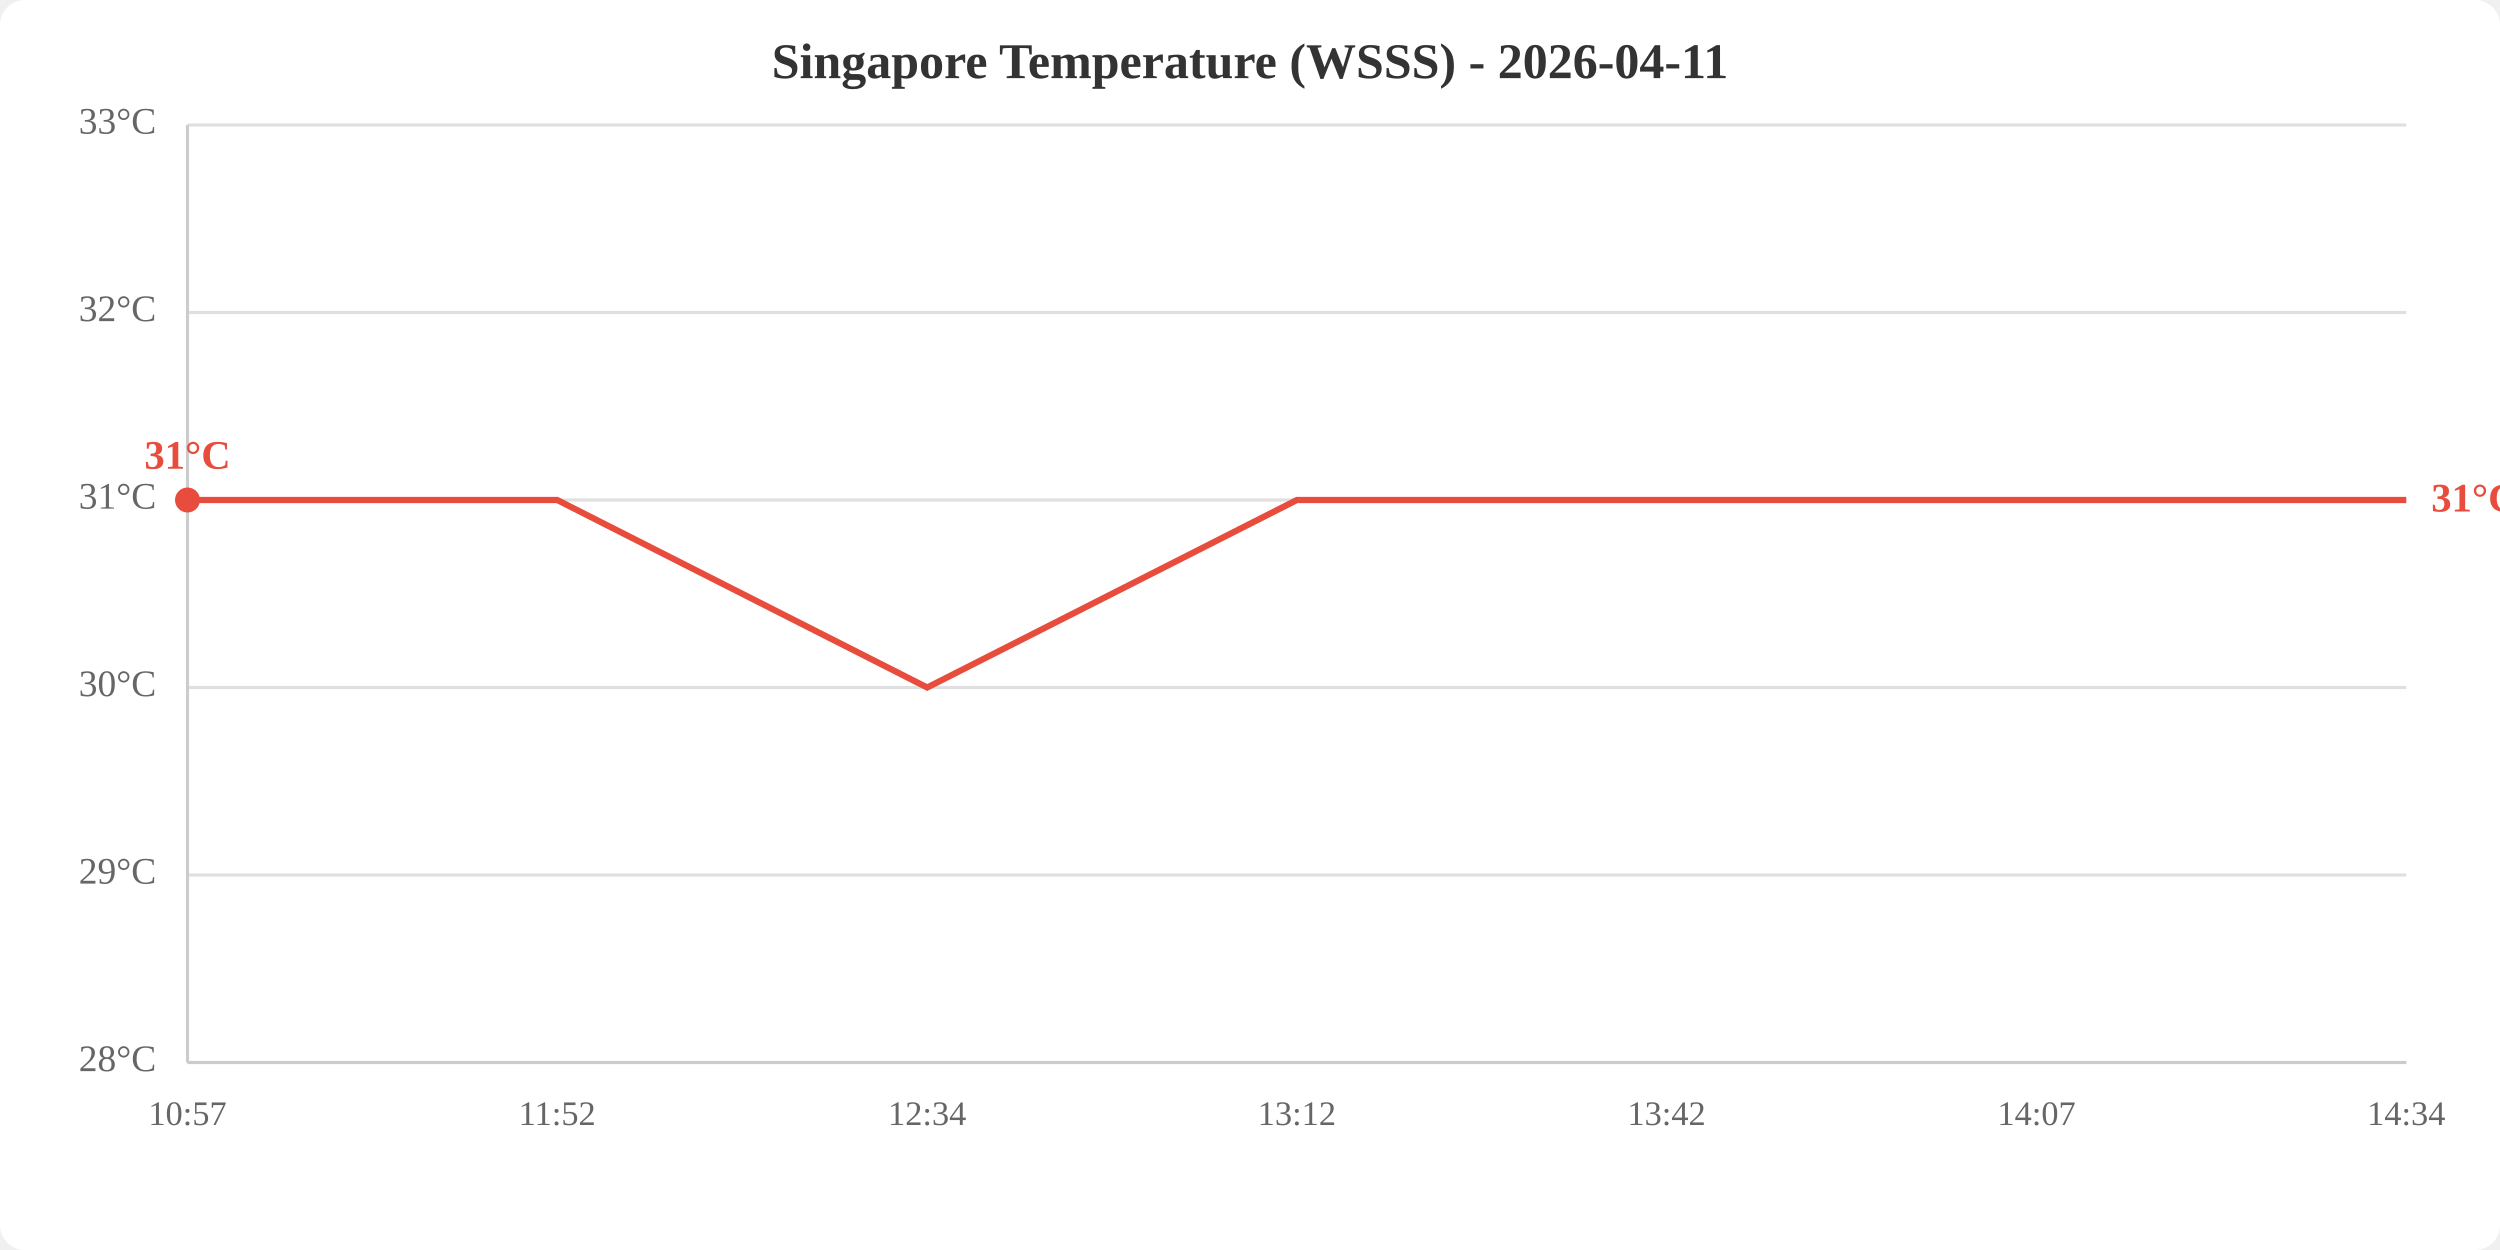
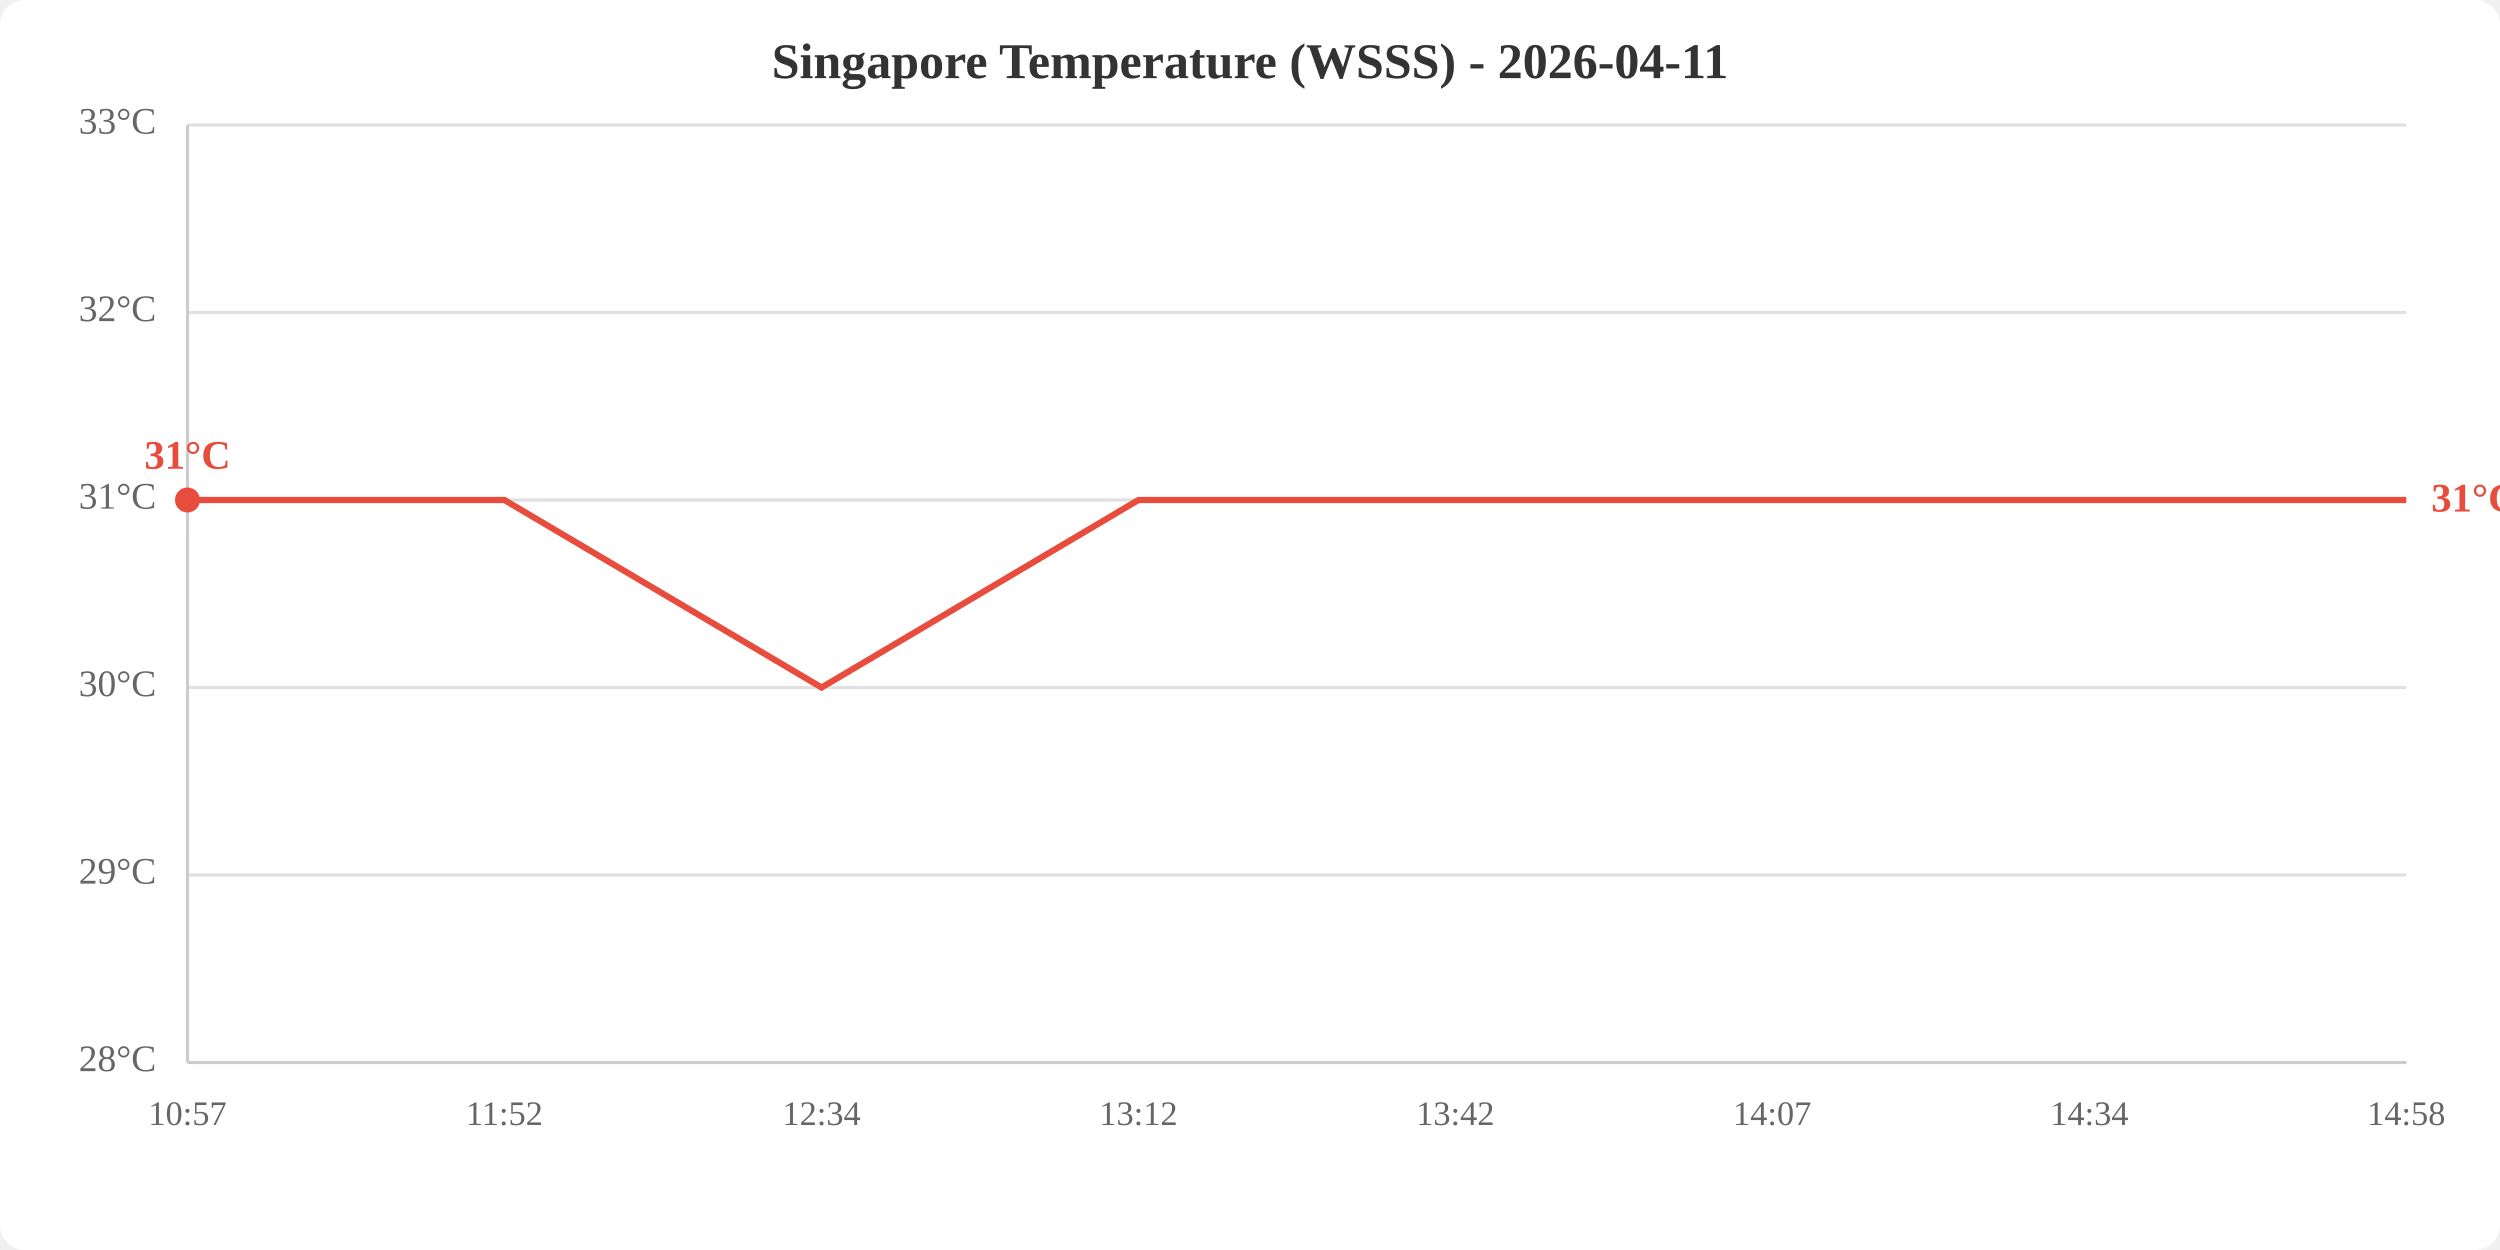
<svg xmlns="http://www.w3.org/2000/svg" viewBox="0 0 800 400" width="800" height="400">
  <rect width="800" height="400" fill="white" rx="8" />
  <text x="400.0" y="25" text-anchor="middle" font-size="16" font-weight="bold" fill="#333">Singapore Temperature (WSSS) - 2026-04-11</text>
  <line x1="60" y1="340.0" x2="770" y2="340.0" stroke="#e0e0e0" stroke-width="1" />
  <line x1="60" y1="280.0" x2="770" y2="280.0" stroke="#e0e0e0" stroke-width="1" />
  <line x1="60" y1="220.0" x2="770" y2="220.0" stroke="#e0e0e0" stroke-width="1" />
  <line x1="60" y1="160.0" x2="770" y2="160.0" stroke="#e0e0e0" stroke-width="1" />
  <line x1="60" y1="100.0" x2="770" y2="100.0" stroke="#e0e0e0" stroke-width="1" />
  <line x1="60" y1="40.0" x2="770" y2="40.0" stroke="#e0e0e0" stroke-width="1" />
  <text x="50" y="340.0" text-anchor="end" dominant-baseline="middle" fill="#666" font-size="12">28°C</text>
  <text x="50" y="280.0" text-anchor="end" dominant-baseline="middle" fill="#666" font-size="12">29°C</text>
  <text x="50" y="220.0" text-anchor="end" dominant-baseline="middle" fill="#666" font-size="12">30°C</text>
  <text x="50" y="160.0" text-anchor="end" dominant-baseline="middle" fill="#666" font-size="12">31°C</text>
  <text x="50" y="100.0" text-anchor="end" dominant-baseline="middle" fill="#666" font-size="12">32°C</text>
  <text x="50" y="40.0" text-anchor="end" dominant-baseline="middle" fill="#666" font-size="12">33°C</text>
  <text x="60.0" y="360" text-anchor="middle" fill="#666" font-size="11">10:57</text>
-   <text x="178.3" y="360" text-anchor="middle" fill="#666" font-size="11">11:52</text>
-   <text x="296.7" y="360" text-anchor="middle" fill="#666" font-size="11">12:34</text>
-   <text x="415.0" y="360" text-anchor="middle" fill="#666" font-size="11">13:12</text>
-   <text x="533.3" y="360" text-anchor="middle" fill="#666" font-size="11">13:42</text>
-   <text x="651.7" y="360" text-anchor="middle" fill="#666" font-size="11">14:07</text>
-   <text x="770.0" y="360" text-anchor="middle" fill="#666" font-size="11">14:34</text>
+   <text x="161.4" y="360" text-anchor="middle" fill="#666" font-size="11">11:52</text>
+   <text x="262.9" y="360" text-anchor="middle" fill="#666" font-size="11">12:34</text>
+   <text x="364.3" y="360" text-anchor="middle" fill="#666" font-size="11">13:12</text>
+   <text x="465.7" y="360" text-anchor="middle" fill="#666" font-size="11">13:42</text>
+   <text x="567.1" y="360" text-anchor="middle" fill="#666" font-size="11">14:07</text>
+   <text x="668.6" y="360" text-anchor="middle" fill="#666" font-size="11">14:34</text>
+   <text x="770.0" y="360" text-anchor="middle" fill="#666" font-size="11">14:58</text>
  <line x1="60" y1="40" x2="60" y2="340" stroke="#ccc" stroke-width="1" />
  <line x1="60" y1="340" x2="770" y2="340" stroke="#ccc" stroke-width="1" />
-   <polyline points="60.0,160.0 178.3,160.0 296.7,220.0 415.0,160.0 533.3,160.0 651.7,160.0 770.0,160.0" fill="none" stroke="#e74c3c" stroke-width="2" />
+   <polyline points="60.0,160.0 161.4,160.0 262.9,220.0 364.3,160.0 465.7,160.0 567.1,160.0 668.6,160.0 770.0,160.0" fill="none" stroke="#e74c3c" stroke-width="2" />
  <circle cx="60.0" cy="160.0" r="4" fill="#e74c3c" />
  <text x="60.0" y="150.0" text-anchor="middle" fill="#e74c3c" font-size="13" font-weight="bold">31°C</text>
  <text x="778.0" y="160.0" fill="#e74c3c" font-size="13" font-weight="bold" dominant-baseline="middle">31°C</text>
</svg>
